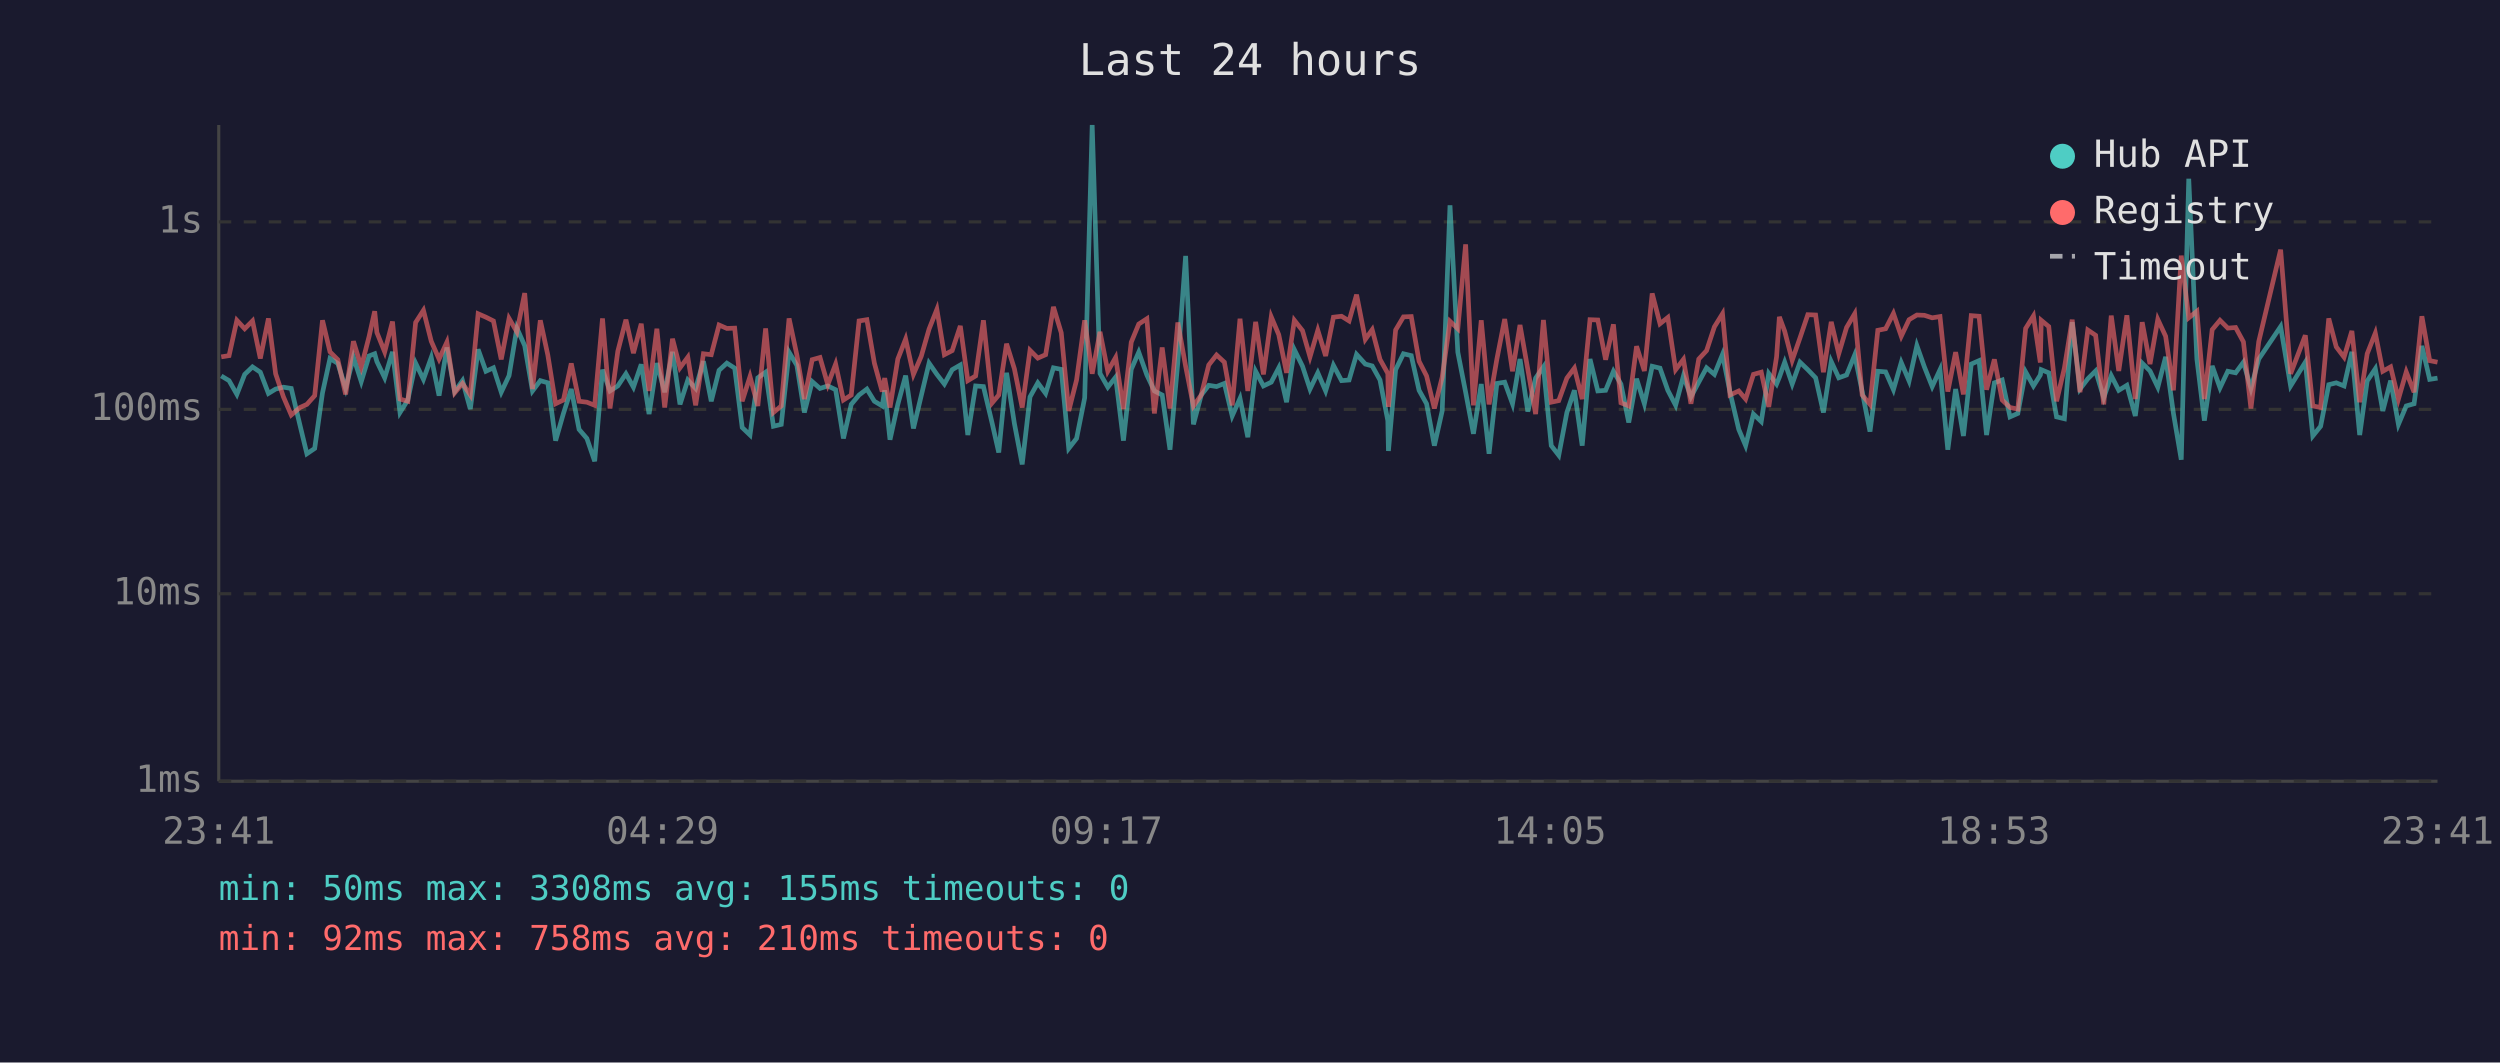
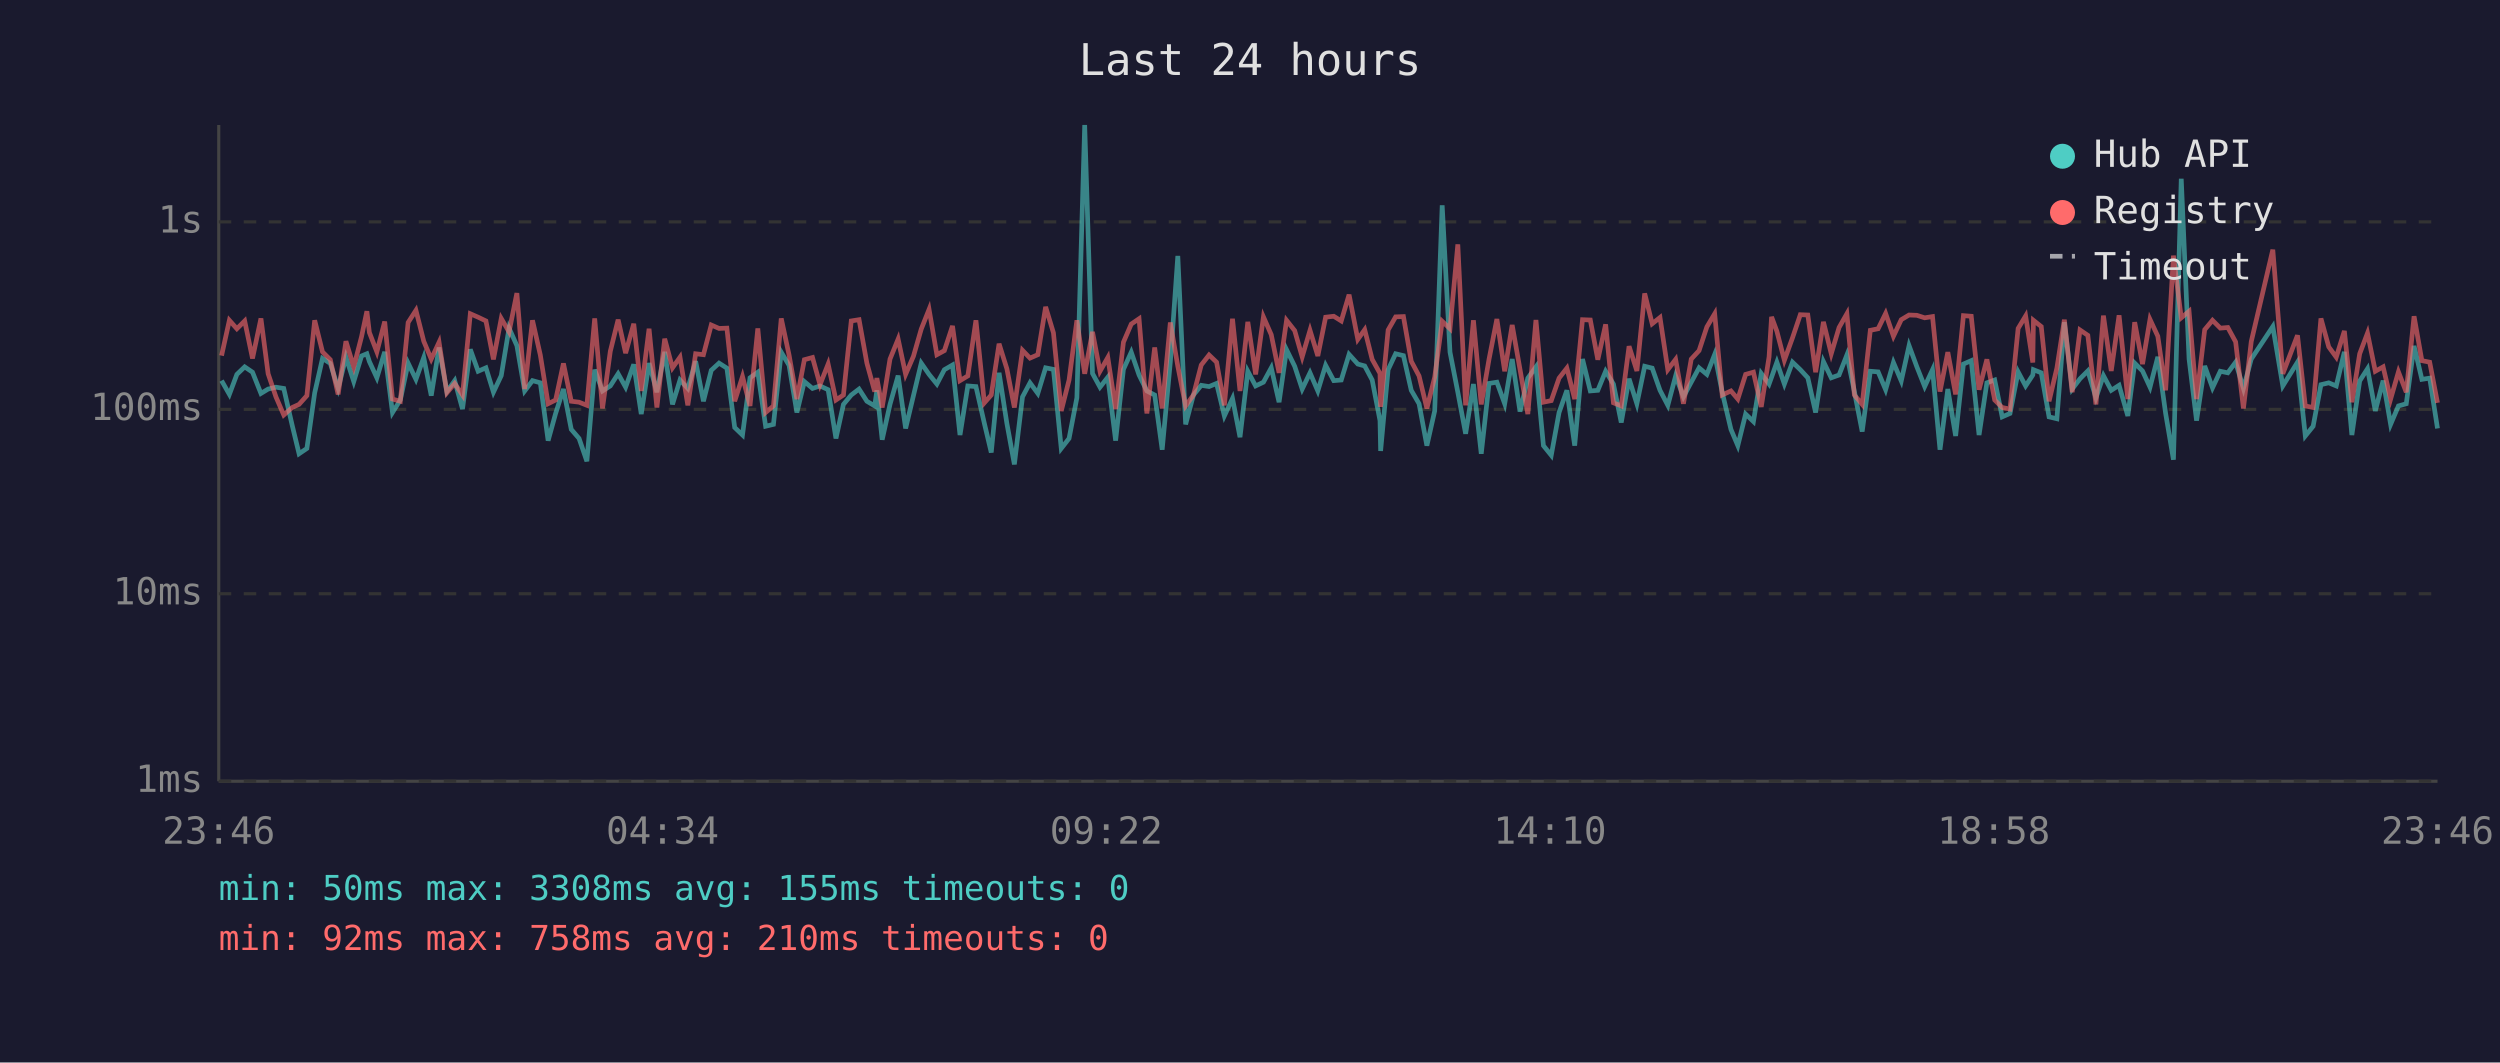
<svg xmlns="http://www.w3.org/2000/svg" viewBox="0 0 800 340" font-family="monospace" font-size="12">
  <rect width="800" height="340" fill="#1a1a2e" />
  <text x="400" y="24" fill="#e0e0e0" font-size="14" text-anchor="middle">Last 24 hours</text>
  <line x1="70" y1="40" x2="70" y2="250" stroke="#444" stroke-width="1" />
  <line x1="70" y1="250" x2="780" y2="250" stroke="#444" stroke-width="1" />
  <line x1="70" y1="250" x2="780" y2="250" stroke="#333" stroke-width="1" stroke-dasharray="4" />
  <text x="65" y="250" fill="#888" text-anchor="end" dominant-baseline="middle">1ms</text>
  <line x1="70" y1="190" x2="780" y2="190" stroke="#333" stroke-width="1" stroke-dasharray="4" />
  <text x="65" y="190" fill="#888" text-anchor="end" dominant-baseline="middle">10ms</text>
  <line x1="70" y1="131" x2="780" y2="131" stroke="#333" stroke-width="1" stroke-dasharray="4" />
  <text x="65" y="131" fill="#888" text-anchor="end" dominant-baseline="middle">100ms</text>
  <line x1="70" y1="71" x2="780" y2="71" stroke="#333" stroke-width="1" stroke-dasharray="4" />
  <text x="65" y="71" fill="#888" text-anchor="end" dominant-baseline="middle">1s</text>
-   <text x="70" y="270" fill="#888" text-anchor="middle">23:41</text>
-   <text x="212" y="270" fill="#888" text-anchor="middle">04:29</text>
-   <text x="354" y="270" fill="#888" text-anchor="middle">09:17</text>
-   <text x="496" y="270" fill="#888" text-anchor="middle">14:05</text>
-   <text x="638" y="270" fill="#888" text-anchor="middle">18:53</text>
-   <text x="780" y="270" fill="#888" text-anchor="middle">23:41</text>
-   <polyline points="70.8,120.3 73.3,121.8 75.8,126.2 78.3,119.8 80.8,117.4 83.3,119.1 85.9,125.9 88.2,124.5 90.7,123.9 93.2,124.3 96.0,136.1 98.2,145.2 100.7,143.5 103.2,125.7 105.6,114.7 108.1,116.3 110.6,124.3 113.1,114.3 115.6,122.1 118.1,113.9 119.9,113.2 120.6,115.7 123.1,120.9 125.6,112.6 128.0,132.0 130.5,128.0 133.0,116.2 135.5,121.4 138.0,114.4 140.5,126.6 143.0,111.2 145.5,125.3 148.0,121.8 150.5,130.9 153.0,111.8 155.5,118.8 157.9,117.7 160.4,125.5 162.9,120.2 165.4,105.0 167.9,110.6 170.4,125.1 172.9,121.8 175.3,122.5 177.8,141.0 180.3,132.3 182.8,124.5 185.3,137.4 187.8,140.3 190.3,147.6 192.8,118.3 195.2,125.1 197.7,123.5 200.3,119.6 202.7,123.9 205.2,116.6 207.7,132.5 210.2,116.2 212.7,125.5 215.2,112.6 217.6,129.4 220.1,121.6 222.6,124.3 225.1,115.6 227.6,128.4 230.1,118.5 232.6,116.2 235.1,117.8 237.5,136.8 240.0,139.2 242.5,120.9 245.0,119.1 247.5,136.4 250.0,135.8 252.5,112.7 255.0,116.9 257.4,132.0 259.9,122.1 262.4,124.3 264.9,123.5 267.4,124.7 269.9,140.3 272.4,129.4 274.9,126.4 277.4,124.5 279.8,128.4 282.3,129.9 283.1,124.9 284.8,140.7 287.3,129.4 289.8,120.2 292.3,137.1 294.8,126.6 297.3,116.2 299.8,119.8 302.2,122.9 304.7,118.3 307.3,116.8 309.7,139.2 312.2,123.5 314.7,123.7 317.5,135.5 319.6,144.8 322.1,119.3 324.6,135.5 327.1,148.6 329.6,127.0 332.1,122.5 334.6,125.9 337.1,117.7 339.6,118.2 342.0,143.5 344.5,140.3 347.1,127.3 349.5,40.0 352.0,119.5 354.5,123.9 357.0,120.7 359.5,141.0 362.0,118.2 364.4,112.7 367.0,120.0 369.4,125.1 371.9,126.4 374.4,143.9 376.9,115.9 379.4,81.9 381.9,135.8 384.4,126.4 386.8,123.3 389.3,123.7 391.8,122.7 394.3,133.1 396.8,127.5 399.3,139.9 401.8,118.8 404.3,123.5 406.8,122.3 409.2,117.7 411.7,128.7 414.2,111.9 416.8,117.2 419.2,124.5 421.7,119.3 424.2,125.1 426.7,116.9 429.3,121.8 431.7,121.6 434.1,113.4 436.9,116.5 439.1,117.1 441.6,121.6 444.1,134.6 444.3,144.3 446.6,118.3 449.1,113.2 451.6,113.8 454.1,124.9 456.5,129.2 459.0,142.6 461.5,131.5 464.0,65.7 466.5,112.7 469.0,125.5 471.5,138.8 474.0,122.9 476.5,145.2 479.0,122.7 481.5,122.3 484.0,129.2 486.4,114.9 488.9,131.7 491.4,121.0 493.9,117.4 496.4,142.6 498.8,145.7 501.4,132.0 503.8,124.9 506.3,142.6 508.8,114.9 511.3,125.1 513.8,124.9 516.3,118.8 518.7,122.9 521.2,135.2 523.7,121.2 526.2,129.2 528.7,117.2 531.2,117.8 533.7,124.9 536.2,129.7 538.7,120.3 541.1,127.0 543.6,122.3 546.1,117.7 548.6,119.8 551.2,113.4 553.6,125.5 556.4,137.4 558.6,142.6 561.1,132.5 563.6,134.9 566.0,119.5 568.5,122.9 569.4,120.7 571.1,115.9 573.5,122.9 576.0,115.9 578.5,118.3 581.0,120.9 583.5,132.0 586.0,115.7 588.4,120.9 590.9,120.0 593.5,113.6 595.9,125.3 598.4,138.1 600.9,118.8 603.4,119.0 605.9,124.7 608.4,116.0 610.9,121.9 613.4,110.6 615.8,117.4 618.3,123.7 620.8,118.3 623.3,143.9 625.8,124.5 628.3,139.5 630.8,116.5 633.3,115.4 635.7,139.2 638.2,122.5 640.7,121.6 643.2,133.4 645.7,132.3 648.2,119.0 650.7,123.5 652.9,120.0 653.2,118.3 655.6,119.3 658.1,133.4 660.6,134.0 663.1,103.1 665.6,124.5 668.1,121.2 670.6,118.7 673.2,127.3 675.6,120.2 678.0,124.9 680.6,123.3 683.3,133.1 685.5,116.2 688.0,118.7 690.5,123.9 693.0,114.2 695.5,132.3 698.0,147.1 700.4,57.2 703.0,114.9 705.4,134.6 707.9,117.1 710.4,124.1 712.9,118.8 715.4,119.3 717.9,115.9 720.3,124.3 722.8,114.9 729.8,104.5 733.0,123.5 737.7,115.9 740.1,139.5 742.6,136.4 745.2,123.1 747.6,122.5 750.1,123.5 752.6,112.6 755.1,139.2 757.5,121.9 760.1,118.0 762.5,131.5 765.0,121.8 767.5,135.8 770.0,129.9 772.5,129.2 775.0,110.7 777.5,121.4 780.0,121.0" fill="none" stroke="#4ecdc4" stroke-width="1.5" opacity="0.6" />
-   <polyline points="70.8,114.2 73.3,113.8 75.8,102.5 78.3,105.2 80.8,102.7 83.3,114.7 85.9,101.9 88.2,119.6 90.7,127.0 93.2,132.8 96.0,130.4 98.2,129.4 100.7,126.6 103.2,102.5 105.6,112.6 108.1,115.1 110.6,126.2 113.1,109.2 115.6,117.4 118.1,107.7 119.9,99.6 120.6,106.4 123.1,112.6 125.6,102.9 128.0,127.7 130.5,128.4 133.0,103.2 135.5,99.3 138.0,109.2 140.5,114.9 143.0,109.5 145.5,125.7 148.0,122.7 150.5,126.4 153.0,100.4 155.5,101.5 157.9,102.7 160.4,115.0 162.9,101.9 165.4,106.2 167.9,93.8 170.4,124.5 172.9,102.5 175.3,113.6 177.8,129.2 180.3,128.0 182.8,116.3 185.3,128.4 187.8,128.7 190.3,129.7 192.8,101.9 195.2,130.7 197.7,112.4 200.3,102.3 202.7,113.0 205.2,103.6 207.7,125.1 210.2,105.2 212.7,130.4 215.2,108.4 217.6,117.7 220.1,114.3 222.6,129.7 225.1,113.2 227.6,113.5 230.1,104.0 232.6,105.1 235.1,105.0 237.5,128.4 240.0,120.5 242.5,129.9 245.0,105.1 247.5,132.0 250.0,129.9 252.5,101.9 255.0,113.6 257.4,127.7 259.9,115.1 262.4,114.4 264.9,123.1 267.4,116.5 269.9,128.0 272.4,126.4 274.9,102.7 277.4,102.3 279.8,116.2 282.3,125.3 283.1,121.0 284.8,130.4 287.3,114.9 289.8,108.5 292.3,119.8 294.8,114.0 297.3,105.3 299.8,99.0 302.2,113.5 304.7,112.2 307.3,104.3 309.7,121.8 312.2,120.3 314.7,102.5 317.5,128.9 319.6,126.4 322.1,110.0 324.6,118.0 327.1,130.4 329.6,112.1 332.1,114.6 334.6,113.5 337.1,98.2 339.6,106.5 342.0,131.5 344.5,121.6 347.1,102.5 349.5,119.6 352.0,106.2 354.5,118.8 357.0,114.4 359.5,130.9 362.0,109.5 364.4,103.7 367.0,102.0 369.4,132.3 371.9,111.2 374.4,130.7 376.9,103.2 379.4,117.2 381.9,129.9 384.4,126.4 386.8,116.8 389.3,113.6 391.8,115.9 394.3,129.7 396.8,102.0 399.3,125.1 401.8,103.0 404.3,119.8 406.8,101.4 409.2,107.1 411.7,119.3 414.2,102.5 416.8,105.8 419.2,114.2 421.7,105.7 424.2,113.9 426.7,101.5 429.3,101.2 431.7,102.7 434.1,94.3 436.9,108.6 439.1,105.5 441.6,115.0 444.1,119.5 444.3,130.2 446.6,105.6 449.1,101.4 451.6,101.3 454.1,115.6 456.5,120.3 459.0,130.7 461.5,120.7 464.0,102.8 466.5,105.2 469.0,78.2 471.5,129.7 474.0,102.5 476.5,129.4 479.0,114.9 481.5,102.1 484.0,118.8 486.4,104.0 488.9,118.2 491.4,132.5 493.9,102.4 496.4,128.7 498.8,128.2 501.4,121.0 503.8,117.8 506.3,127.7 508.8,102.3 511.3,102.4 513.8,115.1 516.3,103.8 518.7,128.9 521.2,129.9 523.7,110.8 526.2,118.7 528.7,93.9 531.2,103.6 533.7,101.6 536.2,118.3 538.7,115.0 541.1,129.2 543.6,114.9 546.1,112.2 548.6,104.6 551.2,100.4 553.6,126.4 556.4,125.1 558.6,127.7 561.1,119.8 563.6,119.1 566.0,130.2 568.5,114.2 569.4,101.4 571.1,106.0 573.5,115.3 576.0,108.1 578.5,100.7 581.0,100.8 583.5,119.1 586.0,103.0 588.4,113.2 590.9,104.8 593.5,100.4 595.9,126.4 598.4,129.4 600.9,105.7 603.4,105.2 605.9,100.3 608.4,107.6 610.9,102.3 613.4,100.8 615.8,100.9 618.3,101.7 620.8,101.3 623.3,125.3 625.8,112.7 628.3,126.2 630.8,101.0 633.3,101.2 635.7,124.7 638.2,115.0 640.7,128.0 643.2,130.4 645.7,130.9 648.2,105.1 650.7,101.1 652.9,116.0 653.2,102.5 655.6,104.5 658.1,128.4 660.6,117.8 663.1,102.3 665.6,125.5 668.1,105.6 670.6,107.3 673.2,129.4 675.6,101.0 678.0,118.7 680.6,100.9 683.3,127.7 685.5,103.1 688.0,116.5 690.5,102.2 693.0,107.6 695.5,124.9 698.0,81.8 700.4,101.7 703.0,99.6 705.4,127.7 707.9,105.5 710.4,102.5 712.9,105.0 715.4,104.8 717.9,109.4 720.3,130.7 722.8,109.3 729.8,79.9 733.0,119.6 737.7,107.3 740.1,129.9 742.6,130.4 745.2,101.9 747.6,111.0 750.1,114.3 752.6,105.9 755.1,128.7 757.5,113.2 760.1,106.6 762.5,118.8 765.0,117.4 767.5,127.7 770.0,119.0 772.5,125.5 775.0,101.2 777.5,115.4 780.0,115.9" fill="none" stroke="#ff6b6b" stroke-width="1.5" opacity="0.6" />
+   <text x="70" y="270" fill="#888" text-anchor="middle">23:46</text>
+   <text x="212" y="270" fill="#888" text-anchor="middle">04:34</text>
+   <text x="354" y="270" fill="#888" text-anchor="middle">09:22</text>
+   <text x="496" y="270" fill="#888" text-anchor="middle">14:10</text>
+   <text x="638" y="270" fill="#888" text-anchor="middle">18:58</text>
+   <text x="780" y="270" fill="#888" text-anchor="middle">23:46</text>
+   <polyline points="70.9,121.8 73.4,126.2 75.8,119.8 78.3,117.4 80.8,119.1 83.5,125.9 85.8,124.5 88.3,123.9 90.8,124.3 93.5,136.1 95.7,145.2 98.2,143.5 100.7,125.7 103.2,114.7 105.7,116.3 108.2,124.3 110.7,114.3 113.2,122.1 115.7,113.9 117.4,113.2 118.2,115.7 120.6,120.9 123.1,112.6 125.6,132.0 128.1,128.0 130.6,116.2 133.1,121.4 135.6,114.4 138.0,126.6 140.5,111.2 143.0,125.3 145.5,121.8 148.0,130.9 150.5,111.8 153.0,118.8 155.5,117.7 157.9,125.5 160.4,120.2 162.9,105.0 165.4,110.6 167.9,125.1 170.4,121.8 172.9,122.5 175.4,141.0 177.8,132.3 180.3,124.5 182.8,137.4 185.3,140.3 187.8,147.6 190.3,118.3 192.8,125.1 195.3,123.5 197.8,119.6 200.2,123.9 202.8,116.6 205.2,132.5 207.7,116.2 210.2,125.5 212.7,112.6 215.2,129.4 217.6,121.6 220.1,124.3 222.6,115.6 225.1,128.4 227.6,118.5 230.1,116.2 232.6,117.8 235.1,136.8 237.6,139.2 240.0,120.9 242.5,119.1 245.0,136.4 247.5,135.8 250.0,112.7 252.5,116.9 255.0,132.0 257.4,122.1 260.0,124.3 262.4,123.5 265.0,124.7 267.5,140.3 269.9,129.4 272.4,126.4 274.9,124.5 277.4,128.4 279.9,129.9 280.6,124.9 282.3,140.7 284.8,129.4 287.4,120.2 289.8,137.1 292.3,126.6 294.8,116.2 297.3,119.8 299.8,122.9 302.2,118.3 304.8,116.8 307.2,139.2 309.7,123.5 312.3,123.7 315.0,135.5 317.2,144.8 319.7,119.3 322.2,135.5 324.6,148.6 327.2,127.0 329.6,122.5 332.1,125.9 334.6,117.7 337.1,118.2 339.6,143.5 342.1,140.3 344.6,127.3 347.1,40.0 349.6,119.5 352.0,123.9 354.5,120.7 357.0,141.0 359.5,118.2 362.0,112.7 364.5,120.0 367.0,125.1 369.5,126.4 371.9,143.9 374.5,115.9 376.9,81.9 379.4,135.8 381.9,126.4 384.4,123.3 386.9,123.7 389.3,122.7 391.8,133.1 394.4,127.5 396.8,139.9 399.3,118.8 401.8,123.5 404.3,122.3 406.8,117.7 409.3,128.7 411.7,111.9 414.3,117.2 416.7,124.5 419.2,119.3 421.7,125.1 424.2,116.9 426.8,121.8 429.2,121.6 431.7,113.4 434.5,116.5 436.7,117.1 439.1,121.6 441.6,134.6 441.8,144.3 444.2,118.3 446.6,113.2 449.1,113.8 451.6,124.9 454.1,129.2 456.6,142.6 459.1,131.5 461.5,65.7 464.0,112.7 466.5,125.5 469.0,138.8 471.5,122.9 474.0,145.2 476.5,122.7 479.0,122.3 481.5,129.2 483.9,114.9 486.4,131.7 488.9,121.0 491.5,117.4 493.9,142.6 496.4,145.7 498.9,132.0 501.4,124.9 503.9,142.6 506.4,114.9 508.9,125.1 511.3,124.9 513.8,118.8 516.3,122.9 518.8,135.2 521.3,121.2 523.8,129.2 526.3,117.2 528.7,117.8 531.2,124.9 533.7,129.7 536.2,120.3 538.7,127.0 541.2,122.3 543.7,117.7 546.2,119.8 548.7,113.4 551.1,125.5 553.9,137.4 556.1,142.6 558.6,132.5 561.1,134.9 563.6,119.5 566.1,122.9 566.9,120.7 568.6,115.9 571.0,122.9 573.6,115.9 576.1,118.3 578.5,120.9 581.0,132.0 583.5,115.7 586.0,120.9 588.5,120.0 591.0,113.6 593.4,125.3 595.9,138.1 598.5,118.8 601.0,119.0 603.4,124.7 605.9,116.0 608.4,121.9 610.9,110.6 613.4,117.4 615.9,123.7 618.4,118.3 620.8,143.9 623.3,124.5 625.8,139.5 628.3,116.5 630.8,115.4 633.3,139.2 635.8,122.5 638.3,121.6 640.7,133.4 643.2,132.3 645.8,119.0 648.2,123.5 650.5,120.0 650.7,118.3 653.2,119.3 655.7,133.4 658.2,134.0 660.6,103.1 663.1,124.5 665.6,121.2 668.1,118.7 670.7,127.3 673.1,120.2 675.6,124.9 678.1,123.3 680.9,133.1 683.1,116.2 685.6,118.7 688.0,123.9 690.5,114.2 693.0,132.3 695.5,147.1 698.0,57.2 700.5,114.9 702.9,134.6 705.5,117.1 708.0,124.1 710.5,118.8 712.9,119.3 715.4,115.9 717.9,124.3 720.4,114.9 727.3,104.5 730.5,123.5 735.2,115.9 737.7,139.5 740.2,136.4 742.7,123.1 745.2,122.5 747.6,123.5 750.2,112.6 752.6,139.2 755.1,121.9 757.6,118.0 760.1,131.5 762.6,121.8 765.0,135.8 767.5,129.9 770.0,129.2 772.5,110.7 775.0,121.4 777.5,121.0 780.0,137.1" fill="none" stroke="#4ecdc4" stroke-width="1.5" opacity="0.6" />
+   <polyline points="70.9,113.8 73.4,102.5 75.8,105.2 78.3,102.7 80.8,114.7 83.5,101.9 85.8,119.6 88.3,127.0 90.8,132.8 93.5,130.4 95.7,129.4 98.2,126.6 100.7,102.5 103.2,112.6 105.7,115.1 108.2,126.2 110.7,109.2 113.2,117.4 115.7,107.7 117.4,99.6 118.2,106.4 120.6,112.6 123.1,102.9 125.6,127.7 128.1,128.4 130.6,103.2 133.1,99.3 135.6,109.2 138.0,114.9 140.5,109.5 143.0,125.7 145.5,122.7 148.0,126.4 150.5,100.4 153.0,101.5 155.5,102.7 157.9,115.0 160.4,101.9 162.9,106.2 165.4,93.8 167.9,124.5 170.4,102.5 172.9,113.6 175.4,129.2 177.8,128.0 180.3,116.3 182.8,128.4 185.3,128.7 187.8,129.7 190.3,101.9 192.8,130.7 195.3,112.4 197.8,102.3 200.2,113.0 202.8,103.6 205.2,125.1 207.7,105.2 210.2,130.4 212.7,108.4 215.2,117.7 217.6,114.3 220.1,129.7 222.6,113.2 225.1,113.5 227.6,104.0 230.1,105.1 232.6,105.0 235.1,128.4 237.6,120.5 240.0,129.9 242.5,105.1 245.0,132.0 247.5,129.9 250.0,101.9 252.5,113.6 255.0,127.7 257.4,115.1 260.0,114.4 262.4,123.1 265.0,116.5 267.5,128.0 269.9,126.4 272.4,102.7 274.9,102.3 277.4,116.2 279.9,125.3 280.6,121.0 282.3,130.4 284.8,114.9 287.4,108.5 289.8,119.8 292.3,114.0 294.8,105.3 297.3,99.0 299.8,113.5 302.2,112.2 304.8,104.3 307.2,121.8 309.7,120.3 312.3,102.5 315.0,128.9 317.2,126.4 319.7,110.0 322.2,118.0 324.6,130.4 327.2,112.1 329.6,114.6 332.1,113.5 334.6,98.2 337.1,106.5 339.6,131.5 342.1,121.6 344.6,102.5 347.1,119.6 349.6,106.2 352.0,118.8 354.5,114.4 357.0,130.9 359.5,109.5 362.0,103.7 364.5,102.0 367.0,132.3 369.5,111.2 371.9,130.7 374.5,103.2 376.9,117.2 379.4,129.9 381.9,126.4 384.4,116.8 386.9,113.6 389.3,115.9 391.8,129.7 394.4,102.0 396.8,125.1 399.3,103.0 401.8,119.8 404.3,101.4 406.8,107.1 409.3,119.3 411.7,102.5 414.3,105.8 416.7,114.2 419.2,105.7 421.7,113.9 424.2,101.5 426.8,101.2 429.2,102.7 431.7,94.3 434.5,108.6 436.7,105.5 439.1,115.0 441.6,119.5 441.8,130.2 444.2,105.6 446.6,101.4 449.1,101.3 451.6,115.6 454.1,120.3 456.6,130.7 459.1,120.7 461.5,102.8 464.0,105.2 466.5,78.2 469.0,129.7 471.5,102.5 474.0,129.4 476.5,114.9 479.0,102.1 481.5,118.8 483.9,104.0 486.4,118.2 488.9,132.5 491.5,102.4 493.9,128.7 496.4,128.2 498.9,121.0 501.4,117.8 503.9,127.7 506.4,102.3 508.9,102.4 511.3,115.1 513.8,103.8 516.3,128.9 518.8,129.9 521.3,110.8 523.8,118.7 526.3,93.9 528.7,103.6 531.2,101.6 533.7,118.3 536.2,115.0 538.7,129.2 541.2,114.9 543.7,112.2 546.2,104.6 548.7,100.4 551.1,126.4 553.9,125.1 556.1,127.7 558.6,119.8 561.1,119.1 563.6,130.2 566.1,114.2 566.9,101.4 568.6,106.0 571.0,115.3 573.6,108.1 576.1,100.7 578.5,100.8 581.0,119.1 583.5,103.0 586.0,113.2 588.5,104.8 591.0,100.4 593.4,126.4 595.9,129.4 598.5,105.7 601.0,105.2 603.4,100.3 605.9,107.6 608.4,102.3 610.9,100.8 613.4,100.9 615.9,101.7 618.4,101.3 620.8,125.3 623.3,112.7 625.8,126.2 628.3,101.0 630.8,101.2 633.3,124.7 635.8,115.0 638.3,128.0 640.7,130.4 643.2,130.9 645.8,105.1 648.2,101.1 650.5,116.0 650.7,102.5 653.2,104.5 655.7,128.4 658.2,117.8 660.6,102.3 663.1,125.5 665.6,105.6 668.1,107.3 670.7,129.4 673.1,101.0 675.6,118.7 678.1,100.9 680.9,127.7 683.1,103.1 685.6,116.5 688.0,102.2 690.5,107.6 693.0,124.9 695.5,81.8 698.0,101.7 700.5,99.6 702.9,127.7 705.5,105.5 708.0,102.5 710.5,105.0 712.9,104.8 715.4,109.4 717.9,130.7 720.4,109.3 727.3,79.9 730.5,119.6 735.2,107.3 737.7,129.9 740.2,130.4 742.7,101.9 745.2,111.0 747.6,114.3 750.2,105.9 752.6,128.7 755.1,113.2 757.6,106.6 760.1,118.8 762.6,117.4 765.0,127.7 767.5,119.0 770.0,125.5 772.5,101.2 775.0,115.4 777.5,115.9 780.0,128.9" fill="none" stroke="#ff6b6b" stroke-width="1.5" opacity="0.6" />
  <circle cx="660" cy="50" r="4" fill="#4ecdc4" />
  <text x="670" y="50" fill="#e0e0e0" dominant-baseline="middle">Hub API</text>
  <circle cx="660" cy="68" r="4" fill="#ff6b6b" />
  <text x="670" y="68" fill="#e0e0e0" dominant-baseline="middle">Registry</text>
  <line x1="656" y1="82" x2="664" y2="82" stroke="#e0e0e0" stroke-width="1.5" stroke-dasharray="4,3" opacity="0.7" />
  <text x="670" y="86" fill="#e0e0e0" dominant-baseline="middle">Timeout</text>
  <text x="70" y="288" fill="#4ecdc4" font-size="11">min: 50ms  max: 3308ms  avg: 155ms  timeouts: 0</text>
  <text x="70" y="304" fill="#ff6b6b" font-size="11">min: 92ms  max: 758ms  avg: 210ms  timeouts: 0</text>
</svg>
